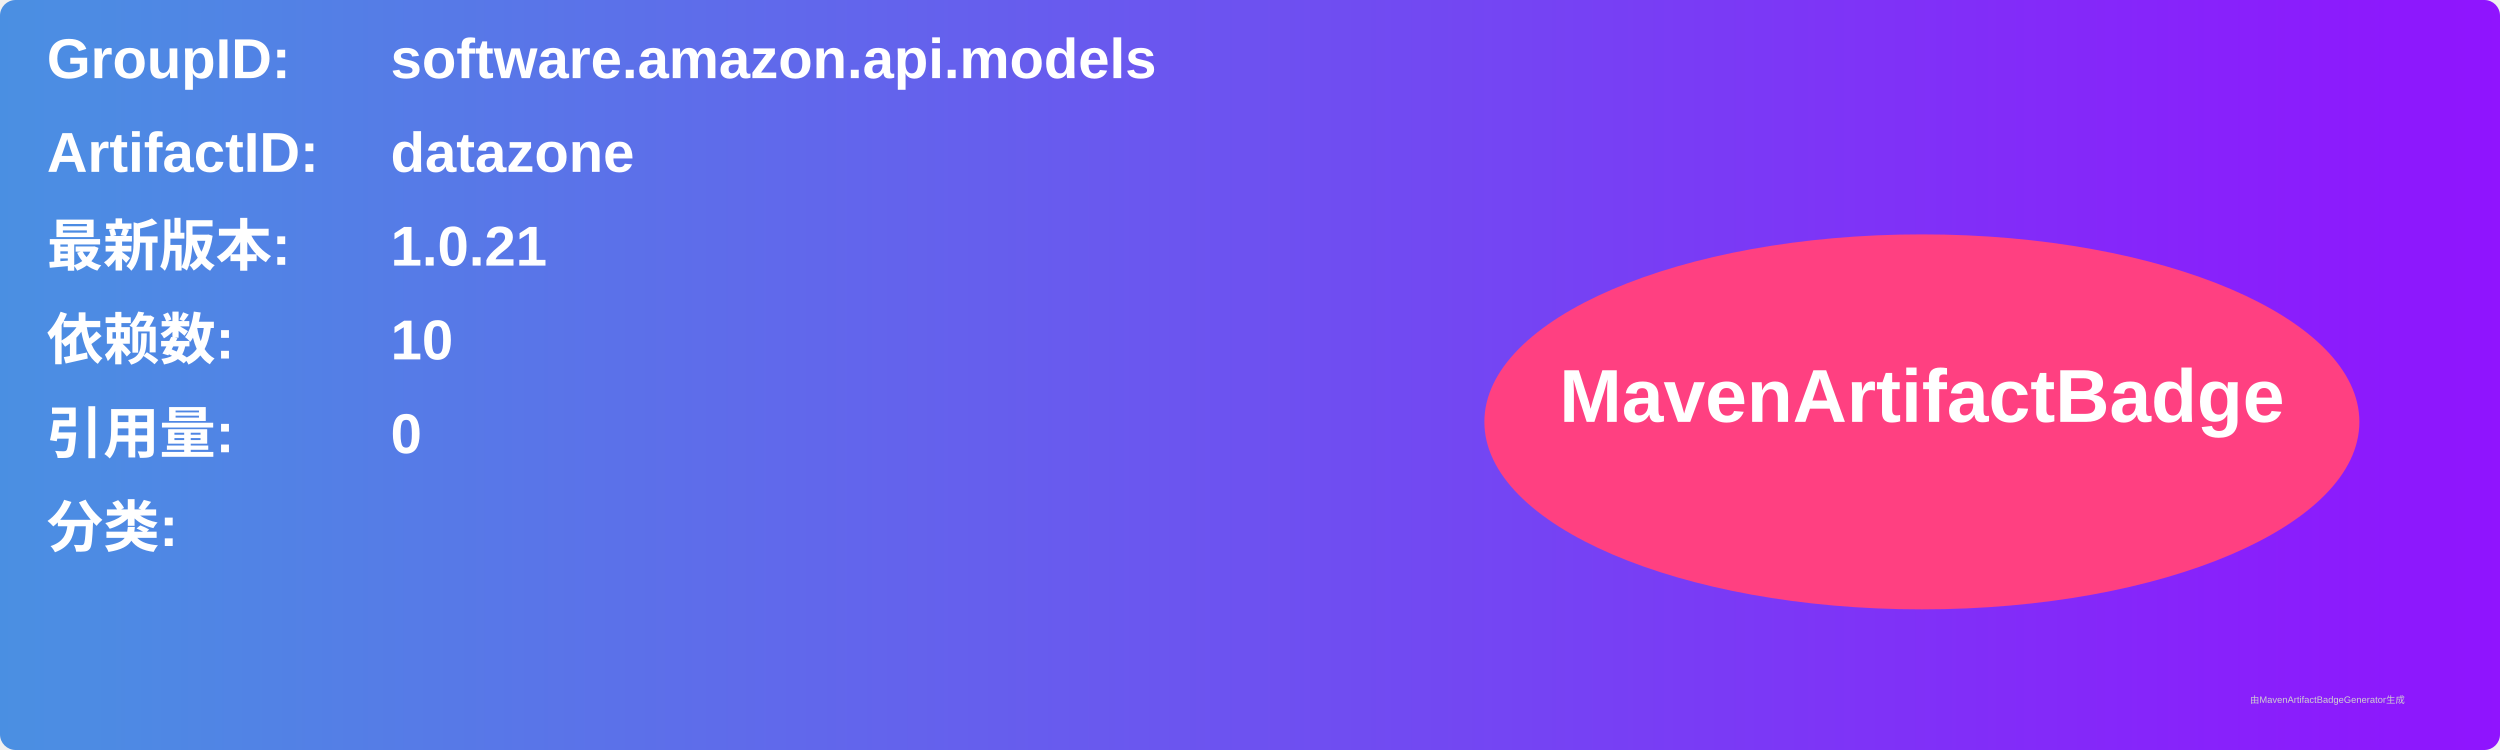
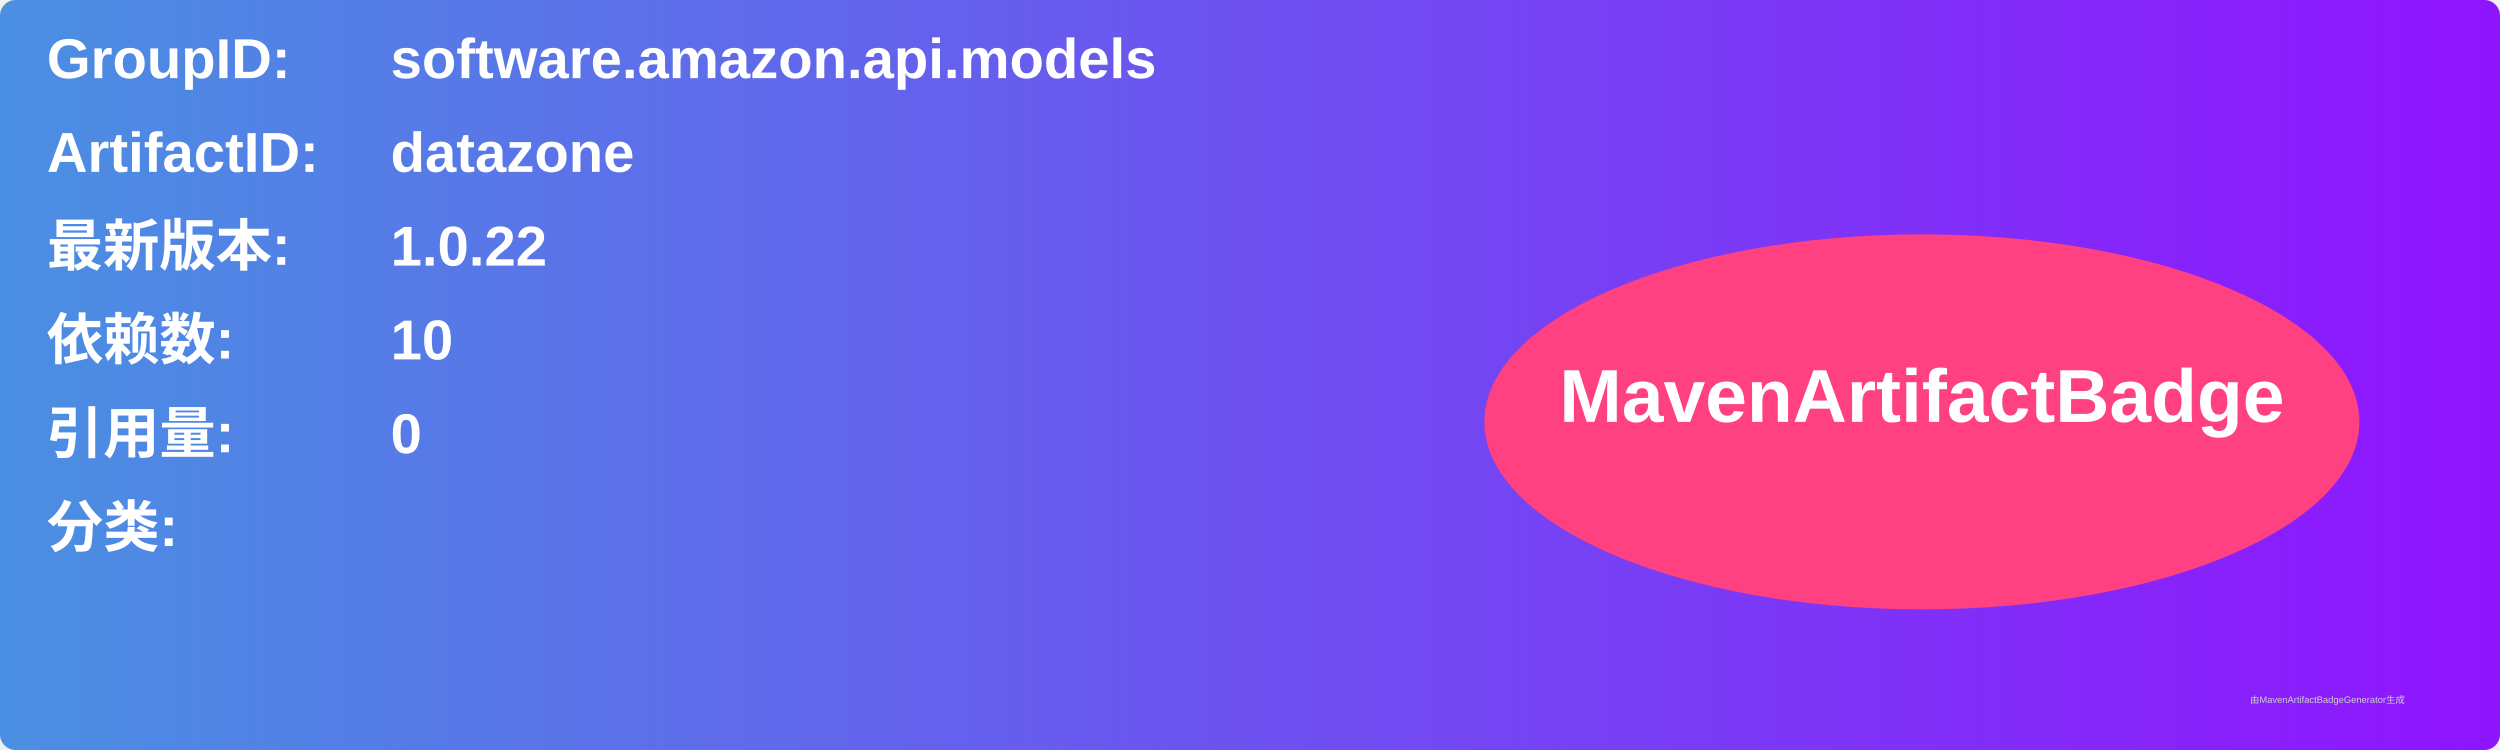
<svg xmlns="http://www.w3.org/2000/svg" width="800" height="240" viewBox="0 0 800 240">
  <linearGradient id="grad" x1="0%" y1="0%" x2="100%" y2="0%">
    <stop offset="0%" stop-color="#4a90e2" />
    <stop offset="100%" stop-color="#9013fe" />
  </linearGradient>
  <rect width="100%" height="100%" rx="5" ry="5" fill="url(#grad)" />
  <g transform="translate(15, 15)">
    <text x="0" y="10" font-family="Arial" font-size="18" fill="white" font-weight="bold" width="260">GroupID:</text>
    <text x="110" y="10" font-family="Arial" font-size="18" fill="white" font-weight="bold" width="460">software.amazon.api.models</text>
    <text x="0" y="40" font-family="Arial" font-size="18" fill="white" font-weight="bold" width="260">ArtifactID:</text>
    <text x="110" y="40" font-family="Arial" font-size="18" fill="white" font-weight="bold" width="460">datazone</text>
    <text x="0" y="70" font-family="Arial" font-size="18" fill="white" font-weight="bold">最新版本:</text>
    <text x="110" y="70" font-family="Arial" font-size="18" fill="white" font-weight="bold">
-       <tspan font-weight="bold">1.0.21</tspan>
+       <tspan font-weight="bold">1.0.22</tspan>
    </text>
    <text x="0" y="100" font-family="Arial" font-size="18" fill="white" font-weight="bold">依赖数: </text>
    <text x="110" y="100" font-family="Arial" font-size="18" fill="white">
      <tspan font-weight="bold">10</tspan>
    </text>
    <text x="0" y="130" font-family="Arial" font-size="18" fill="white" font-weight="bold">引用量: </text>
    <text x="110" y="130" font-family="Arial" font-size="18" fill="white">
      <tspan font-weight="bold">0</tspan>
    </text>
    <text x="0" y="160" font-family="Arial" font-size="18" fill="white" font-weight="bold">分类:</text>
    <text x="10" y="190" font-family="Arial" font-size="10" fill="white">
      <tspan font-weight="bold" />
    </text>
    <ellipse cx="600" cy="120" rx="140" ry="60" fill="#ff4081" />
    <text x="600" y="120" text-anchor="middle" font-family="Arial" font-size="24" fill="white" font-weight="bold">MavenArtifactBadge</text>
  </g>
  <text x="720" y="225" font-family="Arial" font-size="3" fill="#d0d0d0">由MavenArtifactBadgeGenerator生成</text>
</svg>
